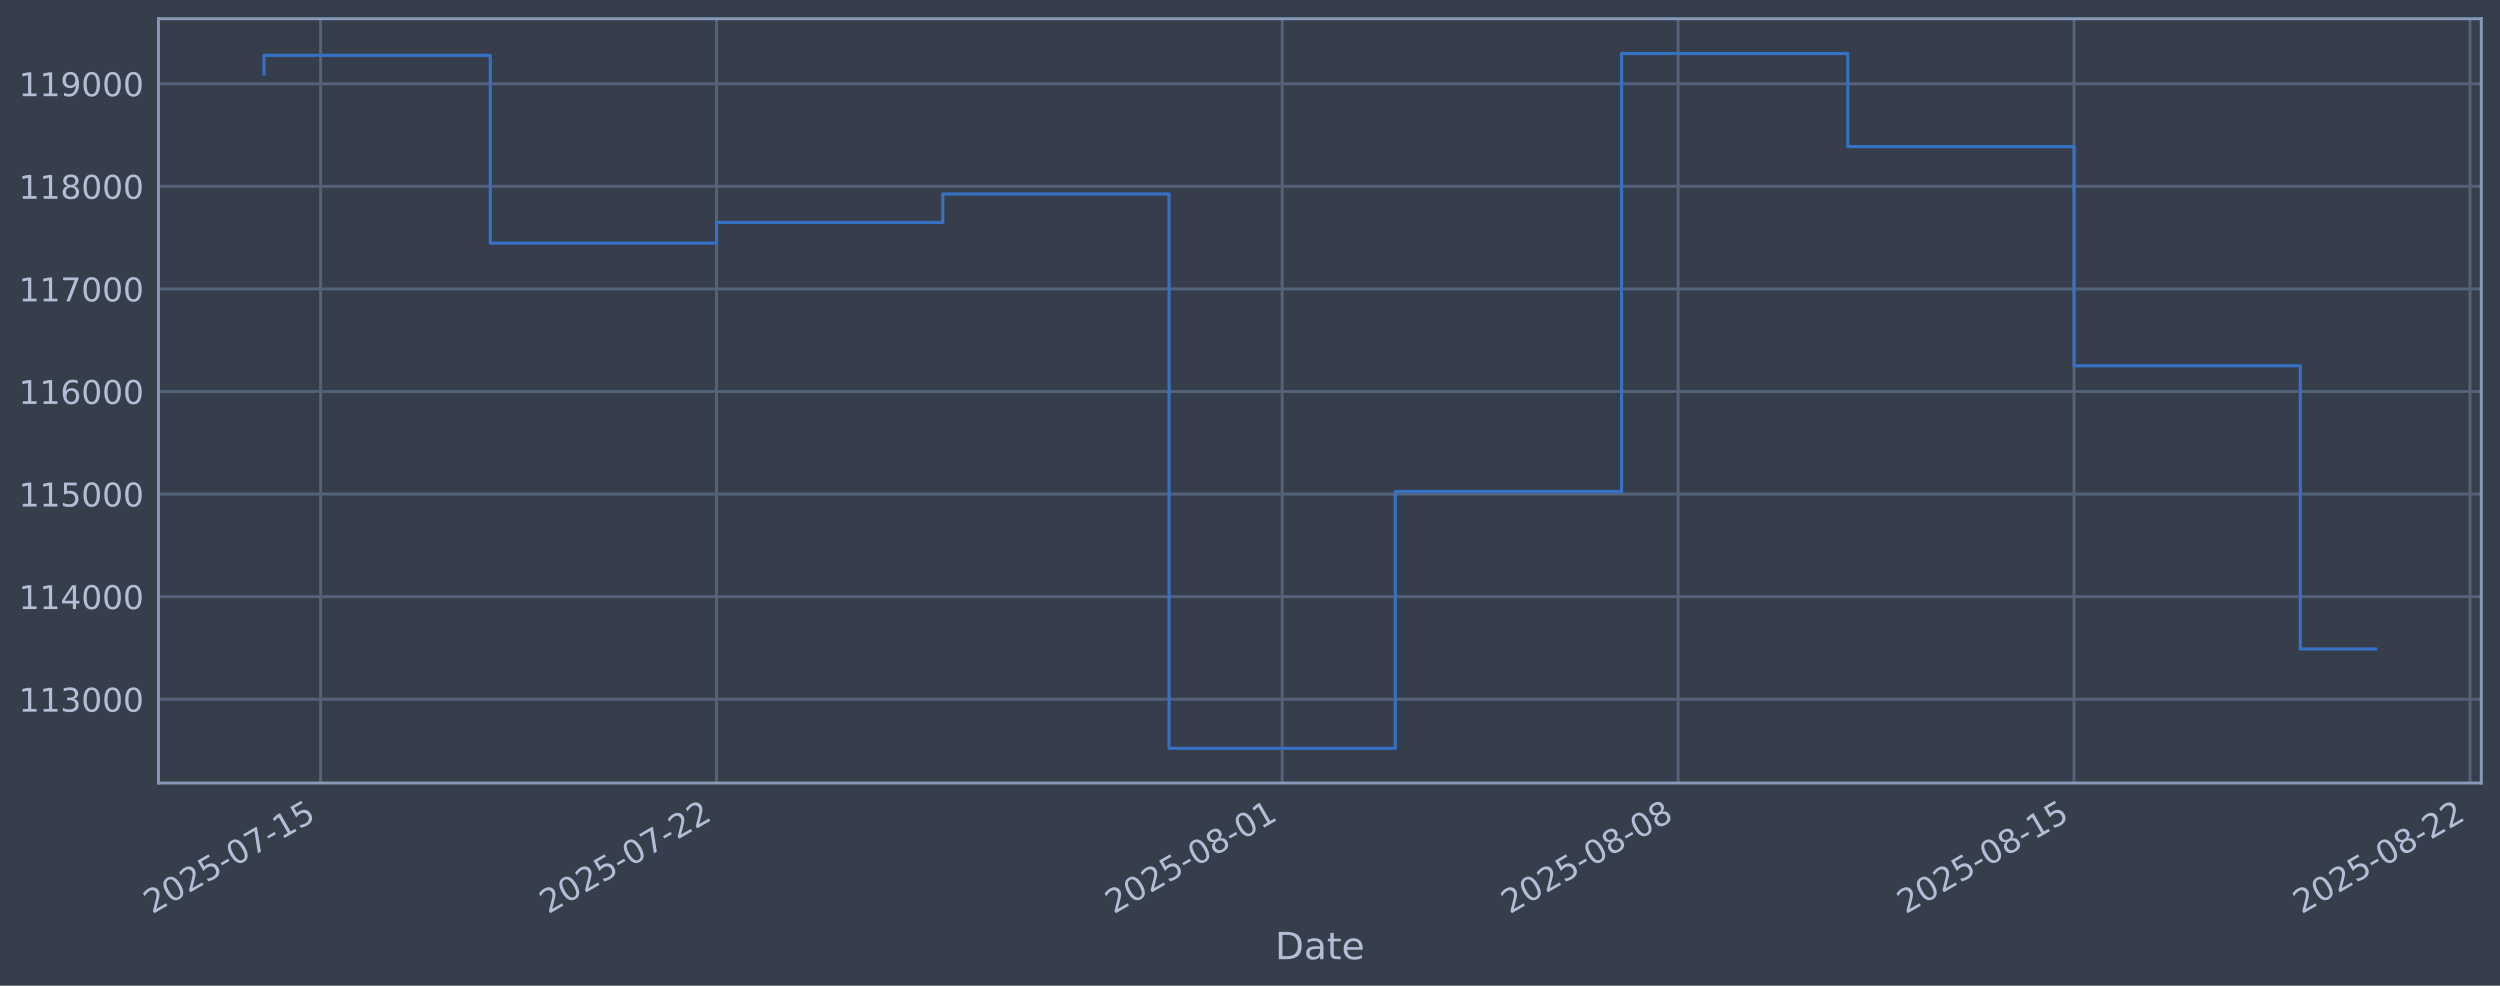
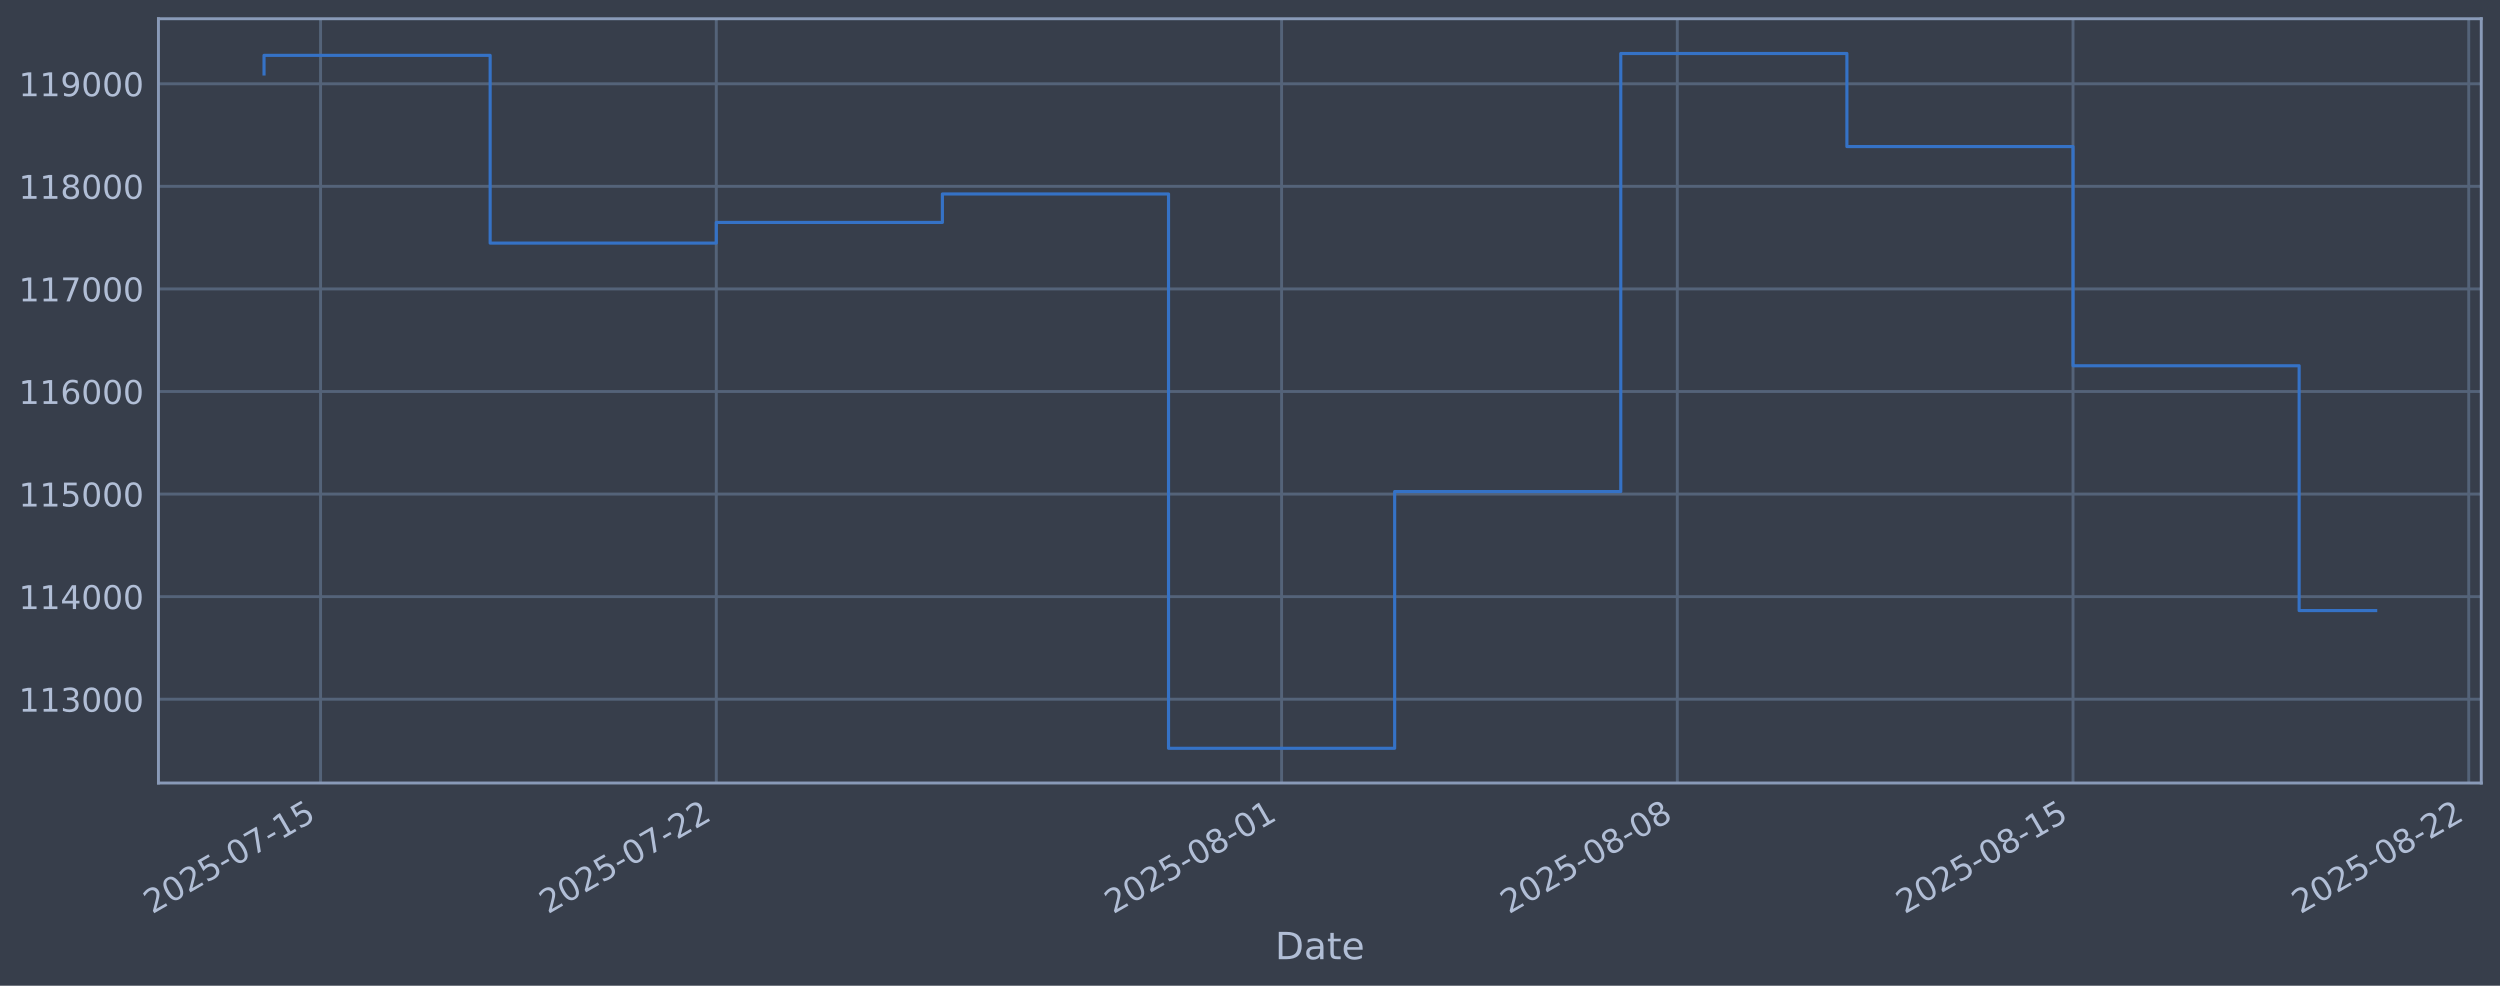
<svg xmlns="http://www.w3.org/2000/svg" xmlns:xlink="http://www.w3.org/1999/xlink" width="960.9pt" height="378.87pt" viewBox="0 0 960.9 378.87" version="1.1">
  <defs>
    <style type="text/css">*{stroke-linejoin: round; stroke-linecap: butt}</style>
  </defs>
  <g id="figure_1">
    <g id="patch_1">
      <path d="M 0 378.87  L 960.9 378.87  L 960.9 0  L 0 0  z " style="fill: #373e4b" />
    </g>
    <g id="axes_1">
      <g id="patch_2">
        <path d="M 60.901 300.96  L 953.701 300.96  L 953.701 7.2  L 60.901 7.2  z " style="fill: #373e4b" />
      </g>
      <g id="matplotlib.axis_1">
        <g id="xtick_1">
          <g id="line2d_1">
-             <path d="M 123.223 300.96  L 123.223 7.2  " clip-path="url(#p4b1f5cd724)" style="fill: none; stroke: #546379; stroke-width: 1.12; stroke-linecap: square" />
+             <path d="M 123.211 300.96  L 123.211 7.2  " clip-path="url(#p262a8ec4bc)" style="fill: none; stroke: #546379; stroke-width: 1.12; stroke-linecap: square" />
          </g>
          <g id="line2d_2" />
          <g id="text_1">
-             <g style="fill: #b1bed6" transform="translate(58.49741 351.4642) rotate(-30) scale(0.126 -0.126)">
+             <g style="fill: #b1bed6" transform="translate(58.48505 351.4642) rotate(-30) scale(0.126 -0.126)">
              <defs>
                <path id="DejaVuSans-32" d="M 1228 531  L 3431 531  L 3431 0  L 469 0  L 469 531  Q 828 903 1448 1529  Q 2069 2156 2228 2338  Q 2531 2678 2651 2914  Q 2772 3150 2772 3378  Q 2772 3750 2511 3984  Q 2250 4219 1831 4219  Q 1534 4219 1204 4116  Q 875 4013 500 3803  L 500 4441  Q 881 4594 1212 4672  Q 1544 4750 1819 4750  Q 2544 4750 2975 4387  Q 3406 4025 3406 3419  Q 3406 3131 3298 2873  Q 3191 2616 2906 2266  Q 2828 2175 2409 1742  Q 1991 1309 1228 531  z " transform="scale(0.015625)" />
                <path id="DejaVuSans-30" d="M 2034 4250  Q 1547 4250 1301 3770  Q 1056 3291 1056 2328  Q 1056 1369 1301 889  Q 1547 409 2034 409  Q 2525 409 2770 889  Q 3016 1369 3016 2328  Q 3016 3291 2770 3770  Q 2525 4250 2034 4250  z M 2034 4750  Q 2819 4750 3233 4129  Q 3647 3509 3647 2328  Q 3647 1150 3233 529  Q 2819 -91 2034 -91  Q 1250 -91 836 529  Q 422 1150 422 2328  Q 422 3509 836 4129  Q 1250 4750 2034 4750  z " transform="scale(0.015625)" />
                <path id="DejaVuSans-35" d="M 691 4666  L 3169 4666  L 3169 4134  L 1269 4134  L 1269 2991  Q 1406 3038 1543 3061  Q 1681 3084 1819 3084  Q 2600 3084 3056 2656  Q 3513 2228 3513 1497  Q 3513 744 3044 326  Q 2575 -91 1722 -91  Q 1428 -91 1123 -41  Q 819 9 494 109  L 494 744  Q 775 591 1075 516  Q 1375 441 1709 441  Q 2250 441 2565 725  Q 2881 1009 2881 1497  Q 2881 1984 2565 2268  Q 2250 2553 1709 2553  Q 1456 2553 1204 2497  Q 953 2441 691 2322  L 691 4666  z " transform="scale(0.015625)" />
                <path id="DejaVuSans-2d" d="M 313 2009  L 1997 2009  L 1997 1497  L 313 1497  L 313 2009  z " transform="scale(0.015625)" />
                <path id="DejaVuSans-37" d="M 525 4666  L 3525 4666  L 3525 4397  L 1831 0  L 1172 0  L 2766 4134  L 525 4134  L 525 4666  z " transform="scale(0.015625)" />
                <path id="DejaVuSans-31" d="M 794 531  L 1825 531  L 1825 4091  L 703 3866  L 703 4441  L 1819 4666  L 2450 4666  L 2450 531  L 3481 531  L 3481 0  L 794 0  L 794 531  z " transform="scale(0.015625)" />
              </defs>
              <use xlink:href="#DejaVuSans-32" />
              <use xlink:href="#DejaVuSans-30" transform="translate(63.62305 0)" />
              <use xlink:href="#DejaVuSans-32" transform="translate(127.2461 0)" />
              <use xlink:href="#DejaVuSans-35" transform="translate(190.8691 0)" />
              <use xlink:href="#DejaVuSans-2d" transform="translate(254.4922 0)" />
              <use xlink:href="#DejaVuSans-30" transform="translate(290.5762 0)" />
              <use xlink:href="#DejaVuSans-37" transform="translate(354.1992 0)" />
              <use xlink:href="#DejaVuSans-2d" transform="translate(417.8223 0)" />
              <use xlink:href="#DejaVuSans-31" transform="translate(453.9062 0)" />
              <use xlink:href="#DejaVuSans-35" transform="translate(517.5293 0)" />
            </g>
          </g>
        </g>
        <g id="xtick_2">
          <g id="line2d_3">
-             <path d="M 275.407 300.96  L 275.407 7.2  " clip-path="url(#p4b1f5cd724)" style="fill: none; stroke: #546379; stroke-width: 1.12; stroke-linecap: square" />
+             <path d="M 275.308 300.96  L 275.308 7.2  " clip-path="url(#p262a8ec4bc)" style="fill: none; stroke: #546379; stroke-width: 1.12; stroke-linecap: square" />
          </g>
          <g id="line2d_4" />
          <g id="text_2">
-             <g style="fill: #b1bed6" transform="translate(210.6816 351.4642) rotate(-30) scale(0.126 -0.126)">
+             <g style="fill: #b1bed6" transform="translate(210.5828 351.4642) rotate(-30) scale(0.126 -0.126)">
              <use xlink:href="#DejaVuSans-32" />
              <use xlink:href="#DejaVuSans-30" transform="translate(63.62305 0)" />
              <use xlink:href="#DejaVuSans-32" transform="translate(127.2461 0)" />
              <use xlink:href="#DejaVuSans-35" transform="translate(190.8691 0)" />
              <use xlink:href="#DejaVuSans-2d" transform="translate(254.4922 0)" />
              <use xlink:href="#DejaVuSans-30" transform="translate(290.5762 0)" />
              <use xlink:href="#DejaVuSans-37" transform="translate(354.1992 0)" />
              <use xlink:href="#DejaVuSans-2d" transform="translate(417.8223 0)" />
              <use xlink:href="#DejaVuSans-32" transform="translate(453.9062 0)" />
              <use xlink:href="#DejaVuSans-32" transform="translate(517.5293 0)" />
            </g>
          </g>
        </g>
        <g id="xtick_3">
          <g id="line2d_5">
-             <path d="M 492.813 300.96  L 492.813 7.2  " clip-path="url(#p4b1f5cd724)" style="fill: none; stroke: #546379; stroke-width: 1.12; stroke-linecap: square" />
+             <path d="M 492.591 300.96  L 492.591 7.2  " clip-path="url(#p262a8ec4bc)" style="fill: none; stroke: #546379; stroke-width: 1.12; stroke-linecap: square" />
          </g>
          <g id="line2d_6" />
          <g id="text_3">
-             <g style="fill: #b1bed6" transform="translate(428.0877 351.4642) rotate(-30) scale(0.126 -0.126)">
+             <g style="fill: #b1bed6" transform="translate(427.8652 351.4642) rotate(-30) scale(0.126 -0.126)">
              <defs>
                <path id="DejaVuSans-38" d="M 2034 2216  Q 1584 2216 1326 1975  Q 1069 1734 1069 1313  Q 1069 891 1326 650  Q 1584 409 2034 409  Q 2484 409 2743 651  Q 3003 894 3003 1313  Q 3003 1734 2745 1975  Q 2488 2216 2034 2216  z M 1403 2484  Q 997 2584 770 2862  Q 544 3141 544 3541  Q 544 4100 942 4425  Q 1341 4750 2034 4750  Q 2731 4750 3128 4425  Q 3525 4100 3525 3541  Q 3525 3141 3298 2862  Q 3072 2584 2669 2484  Q 3125 2378 3379 2068  Q 3634 1759 3634 1313  Q 3634 634 3220 271  Q 2806 -91 2034 -91  Q 1263 -91 848 271  Q 434 634 434 1313  Q 434 1759 690 2068  Q 947 2378 1403 2484  z M 1172 3481  Q 1172 3119 1398 2916  Q 1625 2713 2034 2713  Q 2441 2713 2670 2916  Q 2900 3119 2900 3481  Q 2900 3844 2670 4047  Q 2441 4250 2034 4250  Q 1625 4250 1398 4047  Q 1172 3844 1172 3481  z " transform="scale(0.015625)" />
              </defs>
              <use xlink:href="#DejaVuSans-32" />
              <use xlink:href="#DejaVuSans-30" transform="translate(63.62305 0)" />
              <use xlink:href="#DejaVuSans-32" transform="translate(127.2461 0)" />
              <use xlink:href="#DejaVuSans-35" transform="translate(190.8691 0)" />
              <use xlink:href="#DejaVuSans-2d" transform="translate(254.4922 0)" />
              <use xlink:href="#DejaVuSans-30" transform="translate(290.5762 0)" />
              <use xlink:href="#DejaVuSans-38" transform="translate(354.1992 0)" />
              <use xlink:href="#DejaVuSans-2d" transform="translate(417.8223 0)" />
              <use xlink:href="#DejaVuSans-30" transform="translate(453.9062 0)" />
              <use xlink:href="#DejaVuSans-31" transform="translate(517.5293 0)" />
            </g>
          </g>
        </g>
        <g id="xtick_4">
          <g id="line2d_7">
-             <path d="M 644.997 300.96  L 644.997 7.2  " clip-path="url(#p4b1f5cd724)" style="fill: none; stroke: #546379; stroke-width: 1.12; stroke-linecap: square" />
+             <path d="M 644.688 300.96  L 644.688 7.2  " clip-path="url(#p262a8ec4bc)" style="fill: none; stroke: #546379; stroke-width: 1.12; stroke-linecap: square" />
          </g>
          <g id="line2d_8" />
          <g id="text_4">
-             <g style="fill: #b1bed6" transform="translate(580.2719 351.4642) rotate(-30) scale(0.126 -0.126)">
+             <g style="fill: #b1bed6" transform="translate(579.9629 351.4642) rotate(-30) scale(0.126 -0.126)">
              <use xlink:href="#DejaVuSans-32" />
              <use xlink:href="#DejaVuSans-30" transform="translate(63.62305 0)" />
              <use xlink:href="#DejaVuSans-32" transform="translate(127.2461 0)" />
              <use xlink:href="#DejaVuSans-35" transform="translate(190.8691 0)" />
              <use xlink:href="#DejaVuSans-2d" transform="translate(254.4922 0)" />
              <use xlink:href="#DejaVuSans-30" transform="translate(290.5762 0)" />
              <use xlink:href="#DejaVuSans-38" transform="translate(354.1992 0)" />
              <use xlink:href="#DejaVuSans-2d" transform="translate(417.8223 0)" />
              <use xlink:href="#DejaVuSans-30" transform="translate(453.9062 0)" />
              <use xlink:href="#DejaVuSans-38" transform="translate(517.5293 0)" />
            </g>
          </g>
        </g>
        <g id="xtick_5">
          <g id="line2d_9">
-             <path d="M 797.182 300.96  L 797.182 7.2  " clip-path="url(#p4b1f5cd724)" style="fill: none; stroke: #546379; stroke-width: 1.12; stroke-linecap: square" />
+             <path d="M 796.786 300.96  L 796.786 7.2  " clip-path="url(#p262a8ec4bc)" style="fill: none; stroke: #546379; stroke-width: 1.12; stroke-linecap: square" />
          </g>
          <g id="line2d_10" />
          <g id="text_5">
-             <g style="fill: #b1bed6" transform="translate(732.4561 351.4642) rotate(-30) scale(0.126 -0.126)">
+             <g style="fill: #b1bed6" transform="translate(732.0606 351.4642) rotate(-30) scale(0.126 -0.126)">
              <use xlink:href="#DejaVuSans-32" />
              <use xlink:href="#DejaVuSans-30" transform="translate(63.62305 0)" />
              <use xlink:href="#DejaVuSans-32" transform="translate(127.2461 0)" />
              <use xlink:href="#DejaVuSans-35" transform="translate(190.8691 0)" />
              <use xlink:href="#DejaVuSans-2d" transform="translate(254.4922 0)" />
              <use xlink:href="#DejaVuSans-30" transform="translate(290.5762 0)" />
              <use xlink:href="#DejaVuSans-38" transform="translate(354.1992 0)" />
              <use xlink:href="#DejaVuSans-2d" transform="translate(417.8223 0)" />
              <use xlink:href="#DejaVuSans-31" transform="translate(453.9062 0)" />
              <use xlink:href="#DejaVuSans-35" transform="translate(517.5293 0)" />
            </g>
          </g>
        </g>
        <g id="xtick_6">
          <g id="line2d_11">
-             <path d="M 949.366 300.96  L 949.366 7.2  " clip-path="url(#p4b1f5cd724)" style="fill: none; stroke: #546379; stroke-width: 1.12; stroke-linecap: square" />
+             <path d="M 948.884 300.96  L 948.884 7.2  " clip-path="url(#p262a8ec4bc)" style="fill: none; stroke: #546379; stroke-width: 1.12; stroke-linecap: square" />
          </g>
          <g id="line2d_12" />
          <g id="text_6">
-             <g style="fill: #b1bed6" transform="translate(884.6404 351.4642) rotate(-30) scale(0.126 -0.126)">
+             <g style="fill: #b1bed6" transform="translate(884.1583 351.4642) rotate(-30) scale(0.126 -0.126)">
              <use xlink:href="#DejaVuSans-32" />
              <use xlink:href="#DejaVuSans-30" transform="translate(63.62305 0)" />
              <use xlink:href="#DejaVuSans-32" transform="translate(127.2461 0)" />
              <use xlink:href="#DejaVuSans-35" transform="translate(190.8691 0)" />
              <use xlink:href="#DejaVuSans-2d" transform="translate(254.4922 0)" />
              <use xlink:href="#DejaVuSans-30" transform="translate(290.5762 0)" />
              <use xlink:href="#DejaVuSans-38" transform="translate(354.1992 0)" />
              <use xlink:href="#DejaVuSans-2d" transform="translate(417.8223 0)" />
              <use xlink:href="#DejaVuSans-32" transform="translate(453.9062 0)" />
              <use xlink:href="#DejaVuSans-32" transform="translate(517.5293 0)" />
            </g>
          </g>
        </g>
        <g id="text_7">
          <g style="fill: #b1bed6" transform="translate(490.0914 368.6753) scale(0.144 -0.144)">
            <defs>
              <path id="DejaVuSans-44" d="M 1259 4147  L 1259 519  L 2022 519  Q 2988 519 3436 956  Q 3884 1394 3884 2338  Q 3884 3275 3436 3711  Q 2988 4147 2022 4147  L 1259 4147  z M 628 4666  L 1925 4666  Q 3281 4666 3915 4102  Q 4550 3538 4550 2338  Q 4550 1131 3912 565  Q 3275 0 1925 0  L 628 0  L 628 4666  z " transform="scale(0.015625)" />
              <path id="DejaVuSans-61" d="M 2194 1759  Q 1497 1759 1228 1600  Q 959 1441 959 1056  Q 959 750 1161 570  Q 1363 391 1709 391  Q 2188 391 2477 730  Q 2766 1069 2766 1631  L 2766 1759  L 2194 1759  z M 3341 1997  L 3341 0  L 2766 0  L 2766 531  Q 2569 213 2275 61  Q 1981 -91 1556 -91  Q 1019 -91 701 211  Q 384 513 384 1019  Q 384 1609 779 1909  Q 1175 2209 1959 2209  L 2766 2209  L 2766 2266  Q 2766 2663 2505 2880  Q 2244 3097 1772 3097  Q 1472 3097 1187 3025  Q 903 2953 641 2809  L 641 3341  Q 956 3463 1253 3523  Q 1550 3584 1831 3584  Q 2591 3584 2966 3190  Q 3341 2797 3341 1997  z " transform="scale(0.015625)" />
              <path id="DejaVuSans-74" d="M 1172 4494  L 1172 3500  L 2356 3500  L 2356 3053  L 1172 3053  L 1172 1153  Q 1172 725 1289 603  Q 1406 481 1766 481  L 2356 481  L 2356 0  L 1766 0  Q 1100 0 847 248  Q 594 497 594 1153  L 594 3053  L 172 3053  L 172 3500  L 594 3500  L 594 4494  L 1172 4494  z " transform="scale(0.015625)" />
              <path id="DejaVuSans-65" d="M 3597 1894  L 3597 1613  L 953 1613  Q 991 1019 1311 708  Q 1631 397 2203 397  Q 2534 397 2845 478  Q 3156 559 3463 722  L 3463 178  Q 3153 47 2828 -22  Q 2503 -91 2169 -91  Q 1331 -91 842 396  Q 353 884 353 1716  Q 353 2575 817 3079  Q 1281 3584 2069 3584  Q 2775 3584 3186 3129  Q 3597 2675 3597 1894  z M 3022 2063  Q 3016 2534 2758 2815  Q 2500 3097 2075 3097  Q 1594 3097 1305 2825  Q 1016 2553 972 2059  L 3022 2063  z " transform="scale(0.015625)" />
            </defs>
            <use xlink:href="#DejaVuSans-44" />
            <use xlink:href="#DejaVuSans-61" transform="translate(77.00195 0)" />
            <use xlink:href="#DejaVuSans-74" transform="translate(138.2812 0)" />
            <use xlink:href="#DejaVuSans-65" transform="translate(177.4902 0)" />
          </g>
        </g>
      </g>
      <g id="matplotlib.axis_2">
        <g id="ytick_1">
          <g id="line2d_13">
-             <path d="M 60.901 268.75  L 953.701 268.75  " clip-path="url(#p4b1f5cd724)" style="fill: none; stroke: #546379; stroke-width: 1.12; stroke-linecap: square" />
+             <path d="M 60.901 268.75  L 953.701 268.75  " clip-path="url(#p262a8ec4bc)" style="fill: none; stroke: #546379; stroke-width: 1.12; stroke-linecap: square" />
          </g>
          <g id="line2d_14" />
          <g id="text_8">
            <g style="fill: #b1bed6" transform="translate(7.2 273.5373) scale(0.126 -0.126)">
              <defs>
                <path id="DejaVuSans-33" d="M 2597 2516  Q 3050 2419 3304 2112  Q 3559 1806 3559 1356  Q 3559 666 3084 287  Q 2609 -91 1734 -91  Q 1441 -91 1130 -33  Q 819 25 488 141  L 488 750  Q 750 597 1062 519  Q 1375 441 1716 441  Q 2309 441 2620 675  Q 2931 909 2931 1356  Q 2931 1769 2642 2001  Q 2353 2234 1838 2234  L 1294 2234  L 1294 2753  L 1863 2753  Q 2328 2753 2575 2939  Q 2822 3125 2822 3475  Q 2822 3834 2567 4026  Q 2313 4219 1838 4219  Q 1578 4219 1281 4162  Q 984 4106 628 3988  L 628 4550  Q 988 4650 1302 4700  Q 1616 4750 1894 4750  Q 2613 4750 3031 4423  Q 3450 4097 3450 3541  Q 3450 3153 3228 2886  Q 3006 2619 2597 2516  z " transform="scale(0.015625)" />
              </defs>
              <use xlink:href="#DejaVuSans-31" />
              <use xlink:href="#DejaVuSans-31" transform="translate(63.62305 0)" />
              <use xlink:href="#DejaVuSans-33" transform="translate(127.2461 0)" />
              <use xlink:href="#DejaVuSans-30" transform="translate(190.8691 0)" />
              <use xlink:href="#DejaVuSans-30" transform="translate(254.4922 0)" />
              <use xlink:href="#DejaVuSans-30" transform="translate(318.1152 0)" />
            </g>
          </g>
        </g>
        <g id="ytick_2">
          <g id="line2d_15">
-             <path d="M 60.901 229.325  L 953.701 229.325  " clip-path="url(#p4b1f5cd724)" style="fill: none; stroke: #546379; stroke-width: 1.12; stroke-linecap: square" />
+             <path d="M 60.901 229.325  L 953.701 229.325  " clip-path="url(#p262a8ec4bc)" style="fill: none; stroke: #546379; stroke-width: 1.12; stroke-linecap: square" />
          </g>
          <g id="line2d_16" />
          <g id="text_9">
            <g style="fill: #b1bed6" transform="translate(7.2 234.1122) scale(0.126 -0.126)">
              <defs>
                <path id="DejaVuSans-34" d="M 2419 4116  L 825 1625  L 2419 1625  L 2419 4116  z M 2253 4666  L 3047 4666  L 3047 1625  L 3713 1625  L 3713 1100  L 3047 1100  L 3047 0  L 2419 0  L 2419 1100  L 313 1100  L 313 1709  L 2253 4666  z " transform="scale(0.015625)" />
              </defs>
              <use xlink:href="#DejaVuSans-31" />
              <use xlink:href="#DejaVuSans-31" transform="translate(63.62305 0)" />
              <use xlink:href="#DejaVuSans-34" transform="translate(127.2461 0)" />
              <use xlink:href="#DejaVuSans-30" transform="translate(190.8691 0)" />
              <use xlink:href="#DejaVuSans-30" transform="translate(254.4922 0)" />
              <use xlink:href="#DejaVuSans-30" transform="translate(318.1152 0)" />
            </g>
          </g>
        </g>
        <g id="ytick_3">
          <g id="line2d_17">
-             <path d="M 60.901 189.9  L 953.701 189.9  " clip-path="url(#p4b1f5cd724)" style="fill: none; stroke: #546379; stroke-width: 1.12; stroke-linecap: square" />
+             <path d="M 60.901 189.9  L 953.701 189.9  " clip-path="url(#p262a8ec4bc)" style="fill: none; stroke: #546379; stroke-width: 1.12; stroke-linecap: square" />
          </g>
          <g id="line2d_18" />
          <g id="text_10">
            <g style="fill: #b1bed6" transform="translate(7.2 194.6871) scale(0.126 -0.126)">
              <use xlink:href="#DejaVuSans-31" />
              <use xlink:href="#DejaVuSans-31" transform="translate(63.62305 0)" />
              <use xlink:href="#DejaVuSans-35" transform="translate(127.2461 0)" />
              <use xlink:href="#DejaVuSans-30" transform="translate(190.8691 0)" />
              <use xlink:href="#DejaVuSans-30" transform="translate(254.4922 0)" />
              <use xlink:href="#DejaVuSans-30" transform="translate(318.1152 0)" />
            </g>
          </g>
        </g>
        <g id="ytick_4">
          <g id="line2d_19">
-             <path d="M 60.901 150.475  L 953.701 150.475  " clip-path="url(#p4b1f5cd724)" style="fill: none; stroke: #546379; stroke-width: 1.12; stroke-linecap: square" />
+             <path d="M 60.901 150.475  L 953.701 150.475  " clip-path="url(#p262a8ec4bc)" style="fill: none; stroke: #546379; stroke-width: 1.12; stroke-linecap: square" />
          </g>
          <g id="line2d_20" />
          <g id="text_11">
            <g style="fill: #b1bed6" transform="translate(7.2 155.262) scale(0.126 -0.126)">
              <defs>
                <path id="DejaVuSans-36" d="M 2113 2584  Q 1688 2584 1439 2293  Q 1191 2003 1191 1497  Q 1191 994 1439 701  Q 1688 409 2113 409  Q 2538 409 2786 701  Q 3034 994 3034 1497  Q 3034 2003 2786 2293  Q 2538 2584 2113 2584  z M 3366 4563  L 3366 3988  Q 3128 4100 2886 4159  Q 2644 4219 2406 4219  Q 1781 4219 1451 3797  Q 1122 3375 1075 2522  Q 1259 2794 1537 2939  Q 1816 3084 2150 3084  Q 2853 3084 3261 2657  Q 3669 2231 3669 1497  Q 3669 778 3244 343  Q 2819 -91 2113 -91  Q 1303 -91 875 529  Q 447 1150 447 2328  Q 447 3434 972 4092  Q 1497 4750 2381 4750  Q 2619 4750 2861 4703  Q 3103 4656 3366 4563  z " transform="scale(0.015625)" />
              </defs>
              <use xlink:href="#DejaVuSans-31" />
              <use xlink:href="#DejaVuSans-31" transform="translate(63.62305 0)" />
              <use xlink:href="#DejaVuSans-36" transform="translate(127.2461 0)" />
              <use xlink:href="#DejaVuSans-30" transform="translate(190.8691 0)" />
              <use xlink:href="#DejaVuSans-30" transform="translate(254.4922 0)" />
              <use xlink:href="#DejaVuSans-30" transform="translate(318.1152 0)" />
            </g>
          </g>
        </g>
        <g id="ytick_5">
          <g id="line2d_21">
-             <path d="M 60.901 111.05  L 953.701 111.05  " clip-path="url(#p4b1f5cd724)" style="fill: none; stroke: #546379; stroke-width: 1.12; stroke-linecap: square" />
+             <path d="M 60.901 111.05  L 953.701 111.05  " clip-path="url(#p262a8ec4bc)" style="fill: none; stroke: #546379; stroke-width: 1.12; stroke-linecap: square" />
          </g>
          <g id="line2d_22" />
          <g id="text_12">
            <g style="fill: #b1bed6" transform="translate(7.2 115.8369) scale(0.126 -0.126)">
              <use xlink:href="#DejaVuSans-31" />
              <use xlink:href="#DejaVuSans-31" transform="translate(63.62305 0)" />
              <use xlink:href="#DejaVuSans-37" transform="translate(127.2461 0)" />
              <use xlink:href="#DejaVuSans-30" transform="translate(190.8691 0)" />
              <use xlink:href="#DejaVuSans-30" transform="translate(254.4922 0)" />
              <use xlink:href="#DejaVuSans-30" transform="translate(318.1152 0)" />
            </g>
          </g>
        </g>
        <g id="ytick_6">
          <g id="line2d_23">
-             <path d="M 60.901 71.625  L 953.701 71.625  " clip-path="url(#p4b1f5cd724)" style="fill: none; stroke: #546379; stroke-width: 1.12; stroke-linecap: square" />
+             <path d="M 60.901 71.625  L 953.701 71.625  " clip-path="url(#p262a8ec4bc)" style="fill: none; stroke: #546379; stroke-width: 1.12; stroke-linecap: square" />
          </g>
          <g id="line2d_24" />
          <g id="text_13">
            <g style="fill: #b1bed6" transform="translate(7.2 76.4118) scale(0.126 -0.126)">
              <use xlink:href="#DejaVuSans-31" />
              <use xlink:href="#DejaVuSans-31" transform="translate(63.62305 0)" />
              <use xlink:href="#DejaVuSans-38" transform="translate(127.2461 0)" />
              <use xlink:href="#DejaVuSans-30" transform="translate(190.8691 0)" />
              <use xlink:href="#DejaVuSans-30" transform="translate(254.4922 0)" />
              <use xlink:href="#DejaVuSans-30" transform="translate(318.1152 0)" />
            </g>
          </g>
        </g>
        <g id="ytick_7">
          <g id="line2d_25">
-             <path d="M 60.901 32.2  L 953.701 32.2  " clip-path="url(#p4b1f5cd724)" style="fill: none; stroke: #546379; stroke-width: 1.12; stroke-linecap: square" />
+             <path d="M 60.901 32.2  L 953.701 32.2  " clip-path="url(#p262a8ec4bc)" style="fill: none; stroke: #546379; stroke-width: 1.12; stroke-linecap: square" />
          </g>
          <g id="line2d_26" />
          <g id="text_14">
            <g style="fill: #b1bed6" transform="translate(7.2 36.9867) scale(0.126 -0.126)">
              <defs>
                <path id="DejaVuSans-39" d="M 703 97  L 703 672  Q 941 559 1184 500  Q 1428 441 1663 441  Q 2288 441 2617 861  Q 2947 1281 2994 2138  Q 2813 1869 2534 1725  Q 2256 1581 1919 1581  Q 1219 1581 811 2004  Q 403 2428 403 3163  Q 403 3881 828 4315  Q 1253 4750 1959 4750  Q 2769 4750 3195 4129  Q 3622 3509 3622 2328  Q 3622 1225 3098 567  Q 2575 -91 1691 -91  Q 1453 -91 1209 -44  Q 966 3 703 97  z M 1959 2075  Q 2384 2075 2632 2365  Q 2881 2656 2881 3163  Q 2881 3666 2632 3958  Q 2384 4250 1959 4250  Q 1534 4250 1286 3958  Q 1038 3666 1038 3163  Q 1038 2656 1286 2365  Q 1534 2075 1959 2075  z " transform="scale(0.015625)" />
              </defs>
              <use xlink:href="#DejaVuSans-31" />
              <use xlink:href="#DejaVuSans-31" transform="translate(63.62305 0)" />
              <use xlink:href="#DejaVuSans-39" transform="translate(127.2461 0)" />
              <use xlink:href="#DejaVuSans-30" transform="translate(190.8691 0)" />
              <use xlink:href="#DejaVuSans-30" transform="translate(254.4922 0)" />
              <use xlink:href="#DejaVuSans-30" transform="translate(318.1152 0)" />
            </g>
          </g>
        </g>
      </g>
      <g id="line2d_27">
-         <path d="M 101.482 28.439  L 101.482 21.285  L 188.445 21.285  L 188.445 93.435  L 275.407 93.435  L 275.407 85.489  L 362.37 85.489  L 362.37 74.56  L 449.332 74.56  L 449.332 287.607  L 536.294 287.607  L 536.294 188.936  L 623.257 188.936  L 623.257 20.553  L 710.219 20.553  L 710.219 56.332  L 797.182 56.332  L 797.182 140.575  L 884.144 140.575  L 884.144 249.446  L 913.119 249.446  " clip-path="url(#p4b1f5cd724)" style="fill: none; stroke: #3572c6; stroke-width: 1.2; stroke-linecap: square" />
+         <path d="M 101.482 28.439  L 101.482 21.285  L 188.395 21.285  L 188.395 93.435  L 275.308 93.435  L 275.308 85.489  L 362.221 85.489  L 362.221 74.56  L 449.134 74.56  L 449.134 287.607  L 536.047 287.607  L 536.047 188.936  L 622.96 188.936  L 622.96 20.553  L 709.873 20.553  L 709.873 56.332  L 796.786 56.332  L 796.786 140.575  L 883.699 140.575  L 883.699 234.683  L 913.119 234.683  " clip-path="url(#p262a8ec4bc)" style="fill: none; stroke: #3572c6; stroke-width: 1.2; stroke-linecap: square" />
      </g>
      <g id="patch_3">
        <path d="M 60.901 300.96  L 60.901 7.2  " style="fill: none; stroke: #899ab8; stroke-width: 1.12; stroke-linejoin: miter; stroke-linecap: square" />
      </g>
      <g id="patch_4">
        <path d="M 953.701 300.96  L 953.701 7.2  " style="fill: none; stroke: #899ab8; stroke-width: 1.12; stroke-linejoin: miter; stroke-linecap: square" />
      </g>
      <g id="patch_5">
        <path d="M 60.901 300.96  L 953.701 300.96  " style="fill: none; stroke: #899ab8; stroke-width: 1.12; stroke-linejoin: miter; stroke-linecap: square" />
      </g>
      <g id="patch_6">
        <path d="M 60.901 7.2  L 953.701 7.2  " style="fill: none; stroke: #899ab8; stroke-width: 1.12; stroke-linejoin: miter; stroke-linecap: square" />
      </g>
    </g>
  </g>
  <defs>
-     <clipPath id="p4b1f5cd724">
+     <clipPath id="p262a8ec4bc">
      <rect x="60.901" y="7.2" width="892.8" height="293.76" />
    </clipPath>
  </defs>
</svg>
